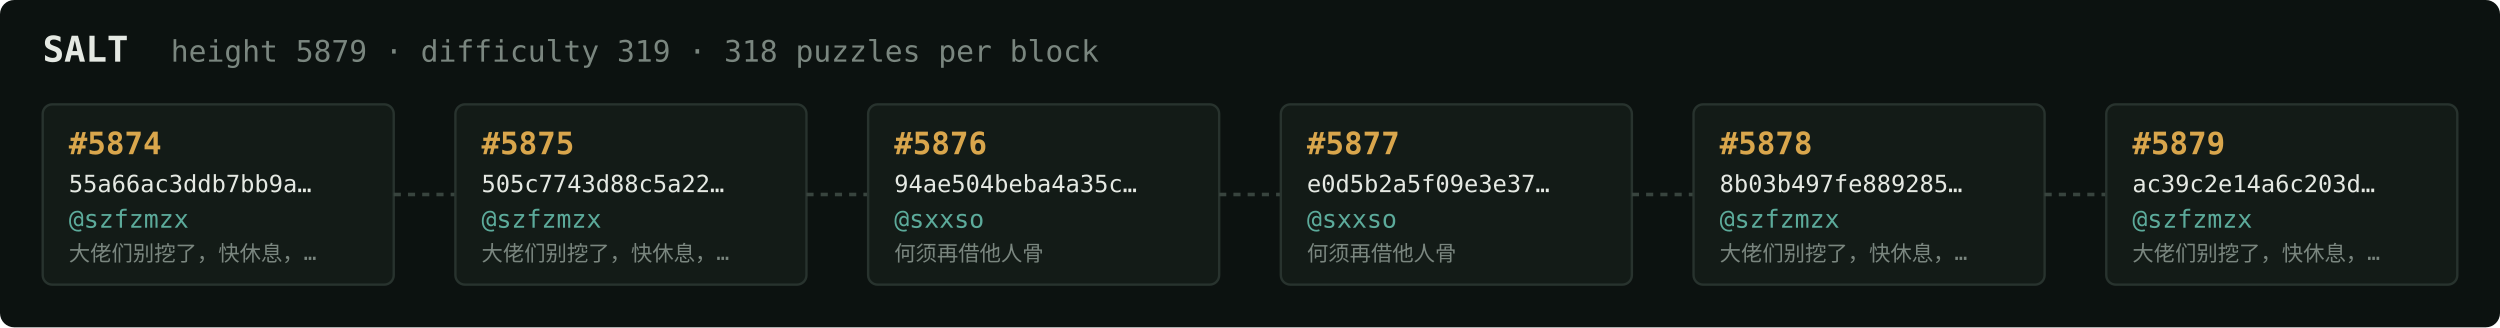
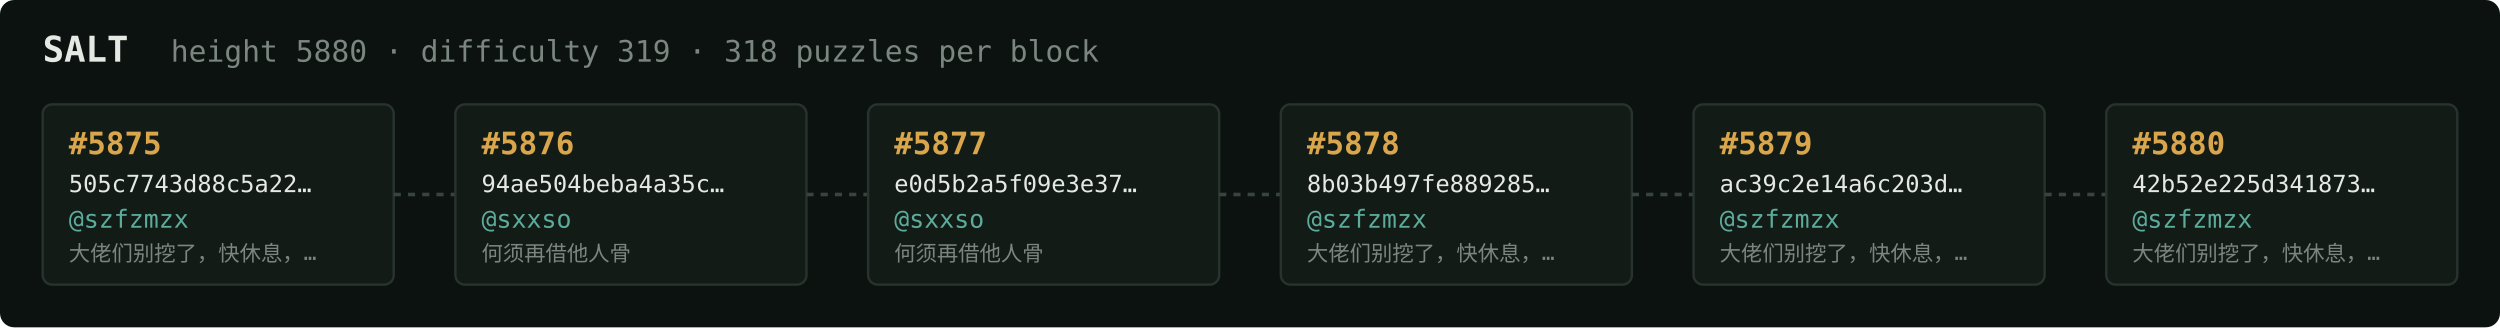
<svg xmlns="http://www.w3.org/2000/svg" width="1054" height="138" viewBox="0 0 1054 138" font-family="ui-monospace,SFMono-Regular,Menlo,monospace">
  <rect fill="#0c1210" width="1054" height="138" rx="6" />
  <text x="18" y="26" fill="#e5e9e3" font-size="15" font-weight="700">SALT</text>
-   <text x="72" y="26" fill="#7a867f" font-size="12.5">height 5879 · difficulty 319 · 318 puzzles per block</text>
+   <text x="72" y="26" fill="#7a867f" font-size="12.5">height 5880 · difficulty 319 · 318 puzzles per block</text>
  <rect x="18" y="44" width="148" height="76" rx="4" fill="#131b17" stroke="#28332e" stroke-width="1" />
-   <text x="29" y="65" fill="#d9a64c" font-size="13" font-weight="700">#5874</text>
-   <text x="29" y="81" fill="#e5e9e3" font-size="10">55a66ac3ddb7bb9a…</text>
+   <text x="29" y="65" fill="#d9a64c" font-size="13" font-weight="700">#5875</text>
+   <text x="29" y="81" fill="#e5e9e3" font-size="10">505c7743d88c5a22…</text>
  <text x="29" y="96" fill="#5cab9b" font-size="10.5">@szfzmzx</text>
  <text x="29" y="110" fill="#7a867f" font-size="9">大佬们别挖了，快休息，…</text>
  <line x1="166" y1="82.0" x2="192" y2="82.0" stroke="#38443e" stroke-width="1.5" stroke-dasharray="3 3" />
  <rect x="192" y="44" width="148" height="76" rx="4" fill="#131b17" stroke="#28332e" stroke-width="1" />
-   <text x="203" y="65" fill="#d9a64c" font-size="13" font-weight="700">#5875</text>
-   <text x="203" y="81" fill="#e5e9e3" font-size="10">505c7743d88c5a22…</text>
-   <text x="203" y="96" fill="#5cab9b" font-size="10.5">@szfzmzx</text>
-   <text x="203" y="110" fill="#7a867f" font-size="9">大佬们别挖了，快休息，…</text>
+   <text x="203" y="65" fill="#d9a64c" font-size="13" font-weight="700">#5876</text>
+   <text x="203" y="81" fill="#e5e9e3" font-size="10">94ae504beba4a35c…</text>
+   <text x="203" y="96" fill="#5cab9b" font-size="10.5">@sxxso</text>
+   <text x="203" y="110" fill="#7a867f" font-size="9">何须再借他人骨</text>
  <line x1="340" y1="82.0" x2="366" y2="82.0" stroke="#38443e" stroke-width="1.5" stroke-dasharray="3 3" />
  <rect x="366" y="44" width="148" height="76" rx="4" fill="#131b17" stroke="#28332e" stroke-width="1" />
-   <text x="377" y="65" fill="#d9a64c" font-size="13" font-weight="700">#5876</text>
-   <text x="377" y="81" fill="#e5e9e3" font-size="10">94ae504beba4a35c…</text>
+   <text x="377" y="65" fill="#d9a64c" font-size="13" font-weight="700">#5877</text>
+   <text x="377" y="81" fill="#e5e9e3" font-size="10">e0d5b2a5f09e3e37…</text>
  <text x="377" y="96" fill="#5cab9b" font-size="10.5">@sxxso</text>
  <text x="377" y="110" fill="#7a867f" font-size="9">何须再借他人骨</text>
  <line x1="514" y1="82.0" x2="540" y2="82.0" stroke="#38443e" stroke-width="1.5" stroke-dasharray="3 3" />
  <rect x="540" y="44" width="148" height="76" rx="4" fill="#131b17" stroke="#28332e" stroke-width="1" />
-   <text x="551" y="65" fill="#d9a64c" font-size="13" font-weight="700">#5877</text>
-   <text x="551" y="81" fill="#e5e9e3" font-size="10">e0d5b2a5f09e3e37…</text>
-   <text x="551" y="96" fill="#5cab9b" font-size="10.5">@sxxso</text>
-   <text x="551" y="110" fill="#7a867f" font-size="9">何须再借他人骨</text>
+   <text x="551" y="65" fill="#d9a64c" font-size="13" font-weight="700">#5878</text>
+   <text x="551" y="81" fill="#e5e9e3" font-size="10">8b03b497fe889285…</text>
+   <text x="551" y="96" fill="#5cab9b" font-size="10.5">@szfzmzx</text>
+   <text x="551" y="110" fill="#7a867f" font-size="9">大佬们别挖了，快休息，…</text>
  <line x1="688" y1="82.0" x2="714" y2="82.0" stroke="#38443e" stroke-width="1.5" stroke-dasharray="3 3" />
  <rect x="714" y="44" width="148" height="76" rx="4" fill="#131b17" stroke="#28332e" stroke-width="1" />
-   <text x="725" y="65" fill="#d9a64c" font-size="13" font-weight="700">#5878</text>
-   <text x="725" y="81" fill="#e5e9e3" font-size="10">8b03b497fe889285…</text>
+   <text x="725" y="65" fill="#d9a64c" font-size="13" font-weight="700">#5879</text>
+   <text x="725" y="81" fill="#e5e9e3" font-size="10">ac39c2e14a6c203d…</text>
  <text x="725" y="96" fill="#5cab9b" font-size="10.5">@szfzmzx</text>
  <text x="725" y="110" fill="#7a867f" font-size="9">大佬们别挖了，快休息，…</text>
  <line x1="862" y1="82.0" x2="888" y2="82.0" stroke="#38443e" stroke-width="1.5" stroke-dasharray="3 3" />
  <rect x="888" y="44" width="148" height="76" rx="4" fill="#131b17" stroke="#28332e" stroke-width="1" />
-   <text x="899" y="65" fill="#d9a64c" font-size="13" font-weight="700">#5879</text>
-   <text x="899" y="81" fill="#e5e9e3" font-size="10">ac39c2e14a6c203d…</text>
+   <text x="899" y="65" fill="#d9a64c" font-size="13" font-weight="700">#5880</text>
+   <text x="899" y="81" fill="#e5e9e3" font-size="10">42b52e225d341873…</text>
  <text x="899" y="96" fill="#5cab9b" font-size="10.5">@szfzmzx</text>
  <text x="899" y="110" fill="#7a867f" font-size="9">大佬们别挖了，快休息，…</text>
</svg>
